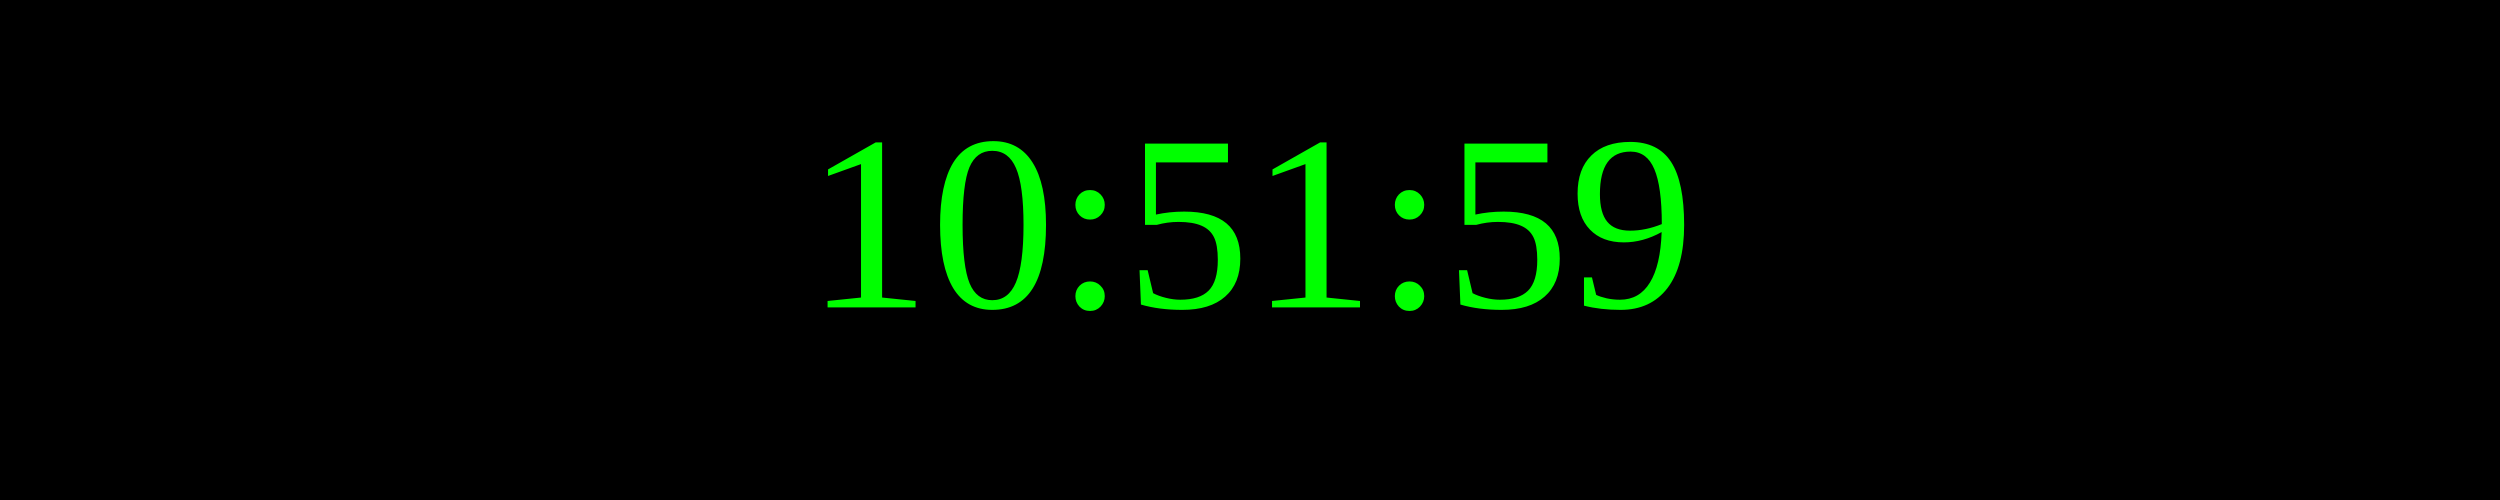
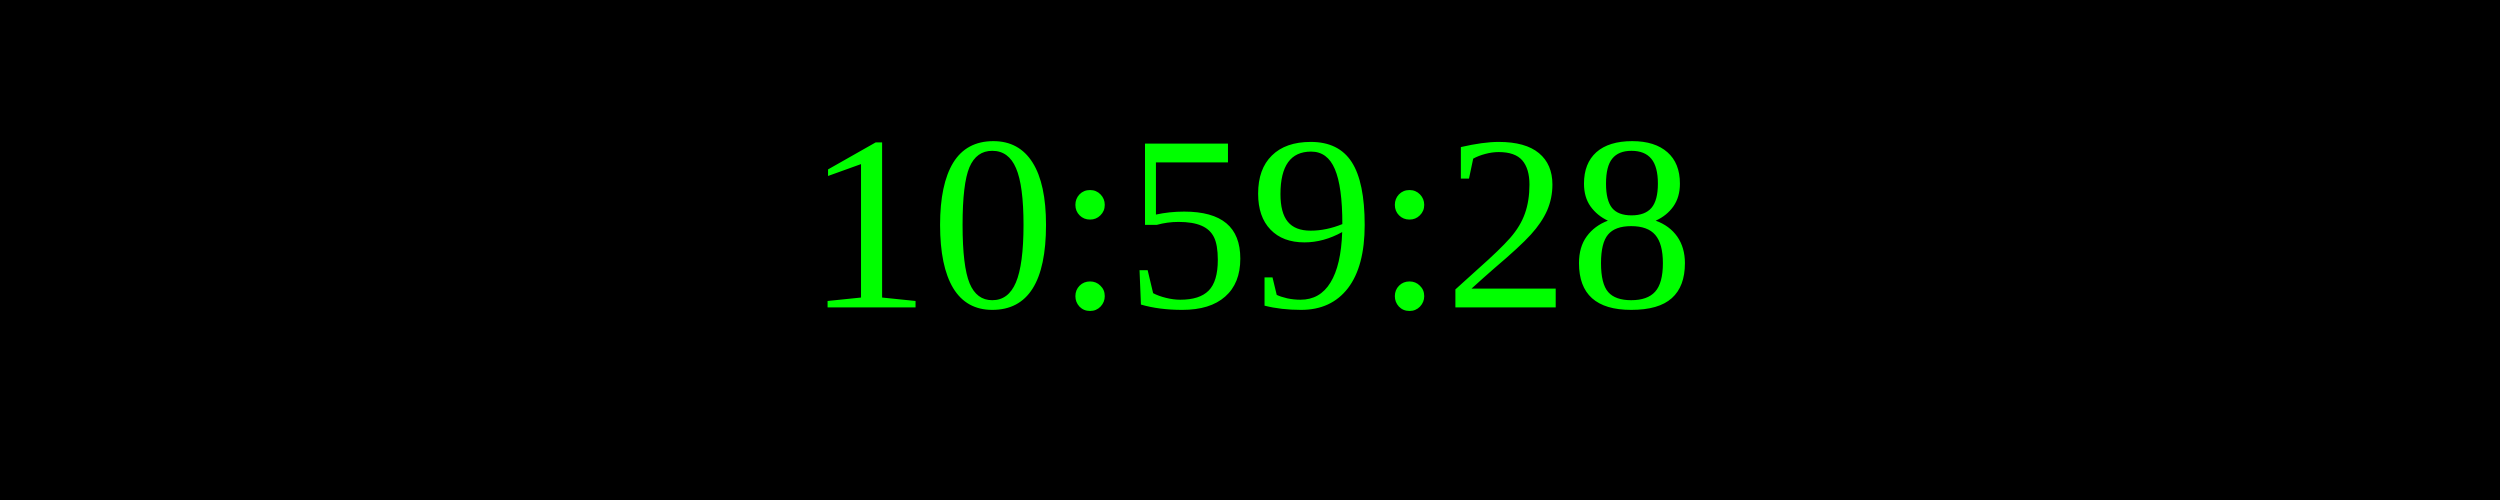
<svg xmlns="http://www.w3.org/2000/svg" width="250" height="50">
  <rect width="100%" height="100%" fill="black" />
  <text x="50%" y="50%" font-size="25" fill="lime" text-anchor="middle" dominant-baseline="middle">
- 10:51:59
+ 10:59:28
</text>
</svg>
